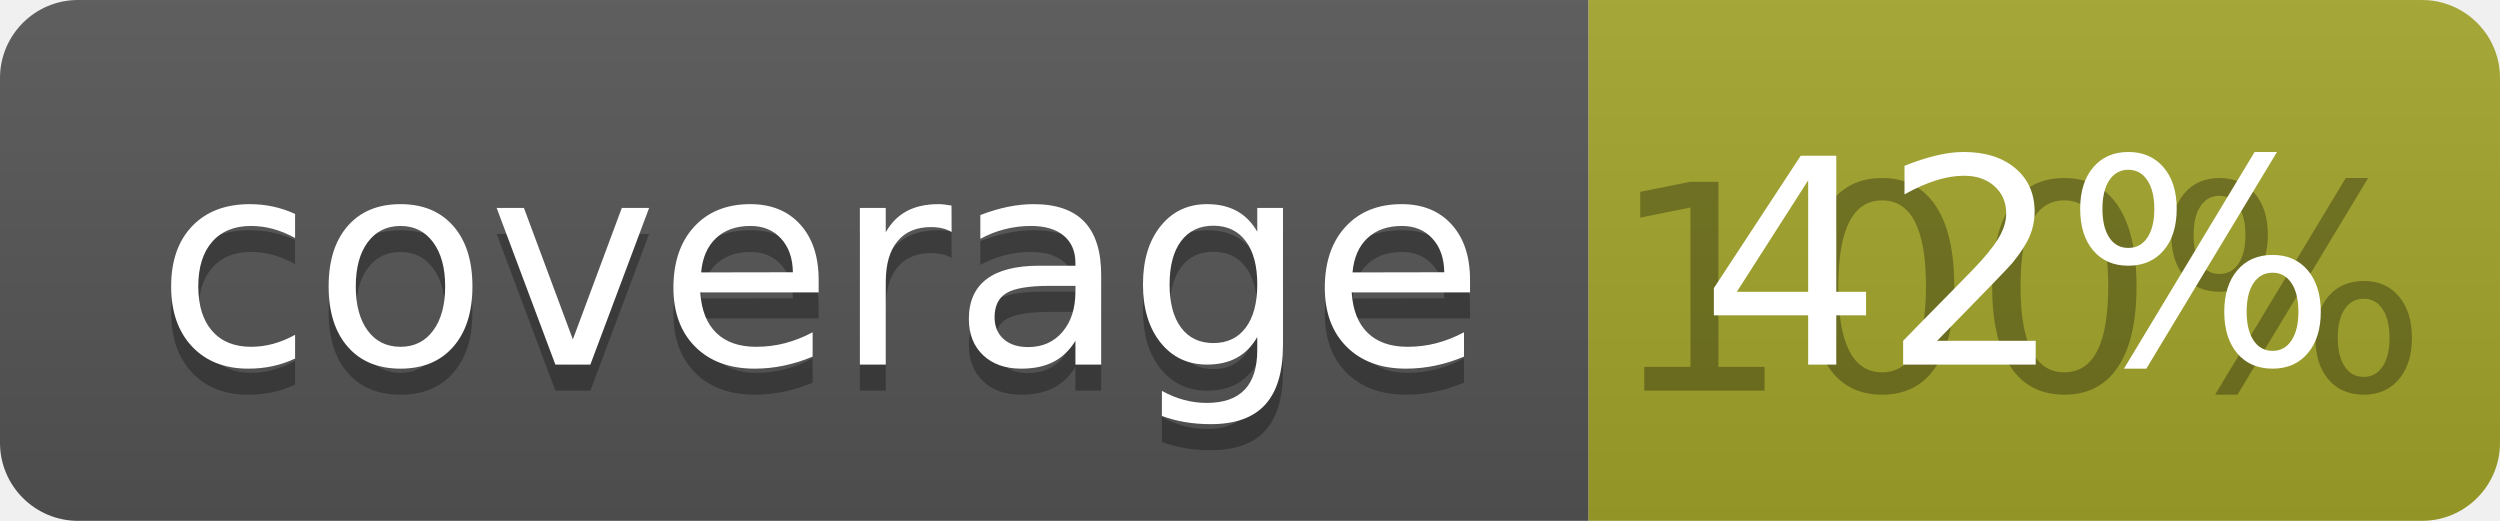
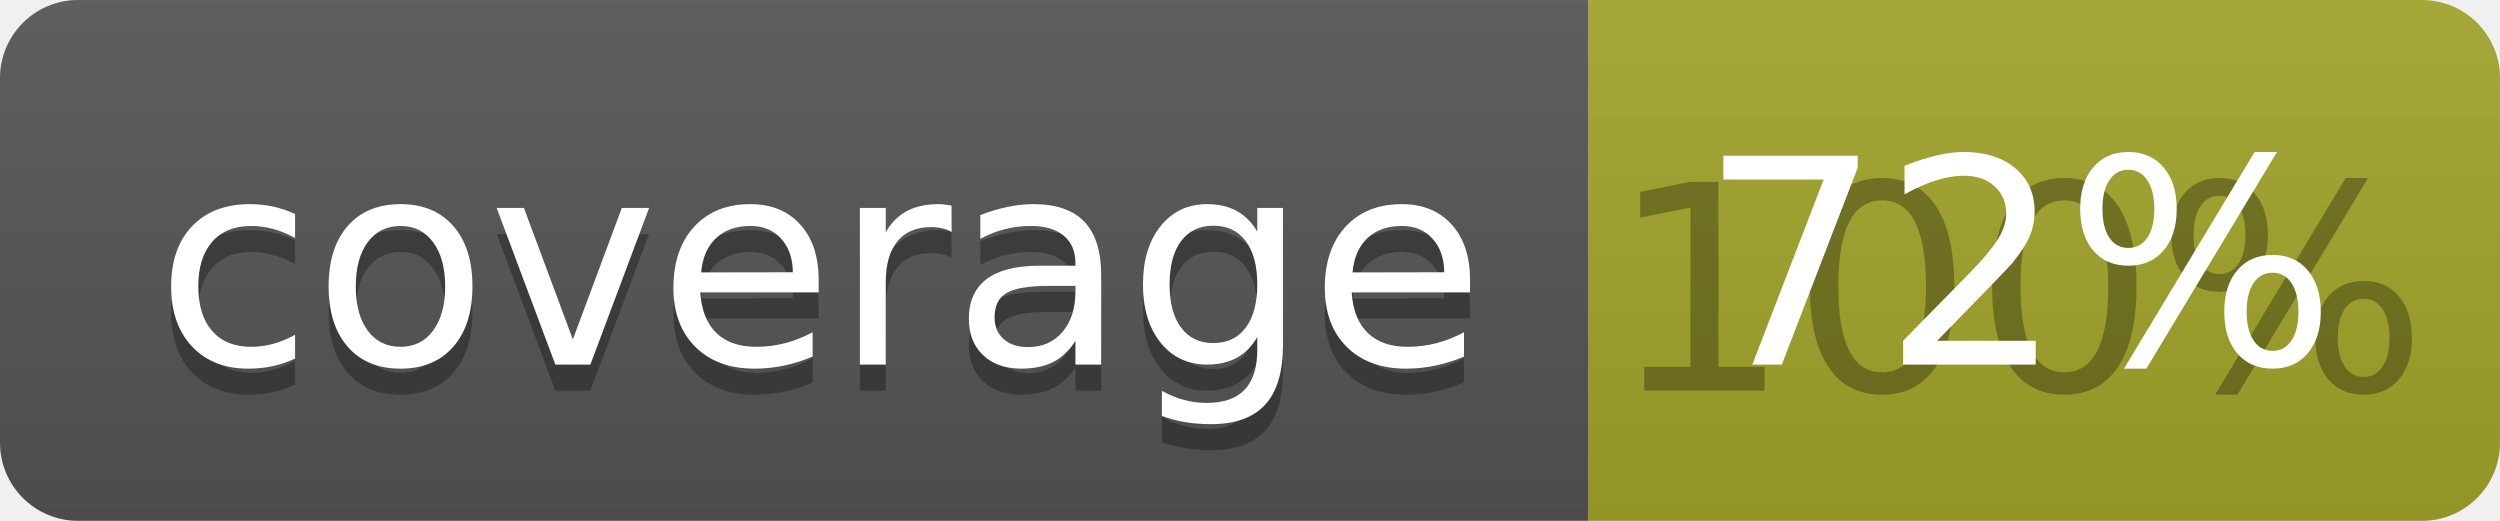
<svg xmlns="http://www.w3.org/2000/svg" width="96" height="20">
  <linearGradient id="b" x2="0" y2="100%">
    <stop offset="0" stop-color="#bbb" stop-opacity=".1" />
    <stop offset="1" stop-opacity=".1" />
  </linearGradient>
  <clipPath id="a">
    <rect width="96" height="20" rx="3" fill="#fff" />
  </clipPath>
  <g clip-path="url(#a)">
    <path fill="#555" d="M0 0h61v20H0z" />
    <path fill="#A3A52A" d="M61 0h35v20H61z" />
    <path fill="url(#b)" d="M0 0h96v20H0z" />
  </g>
  <g fill="#fff" text-anchor="middle" font-family="DejaVu Sans,Verdana,Geneva,sans-serif" font-size="110">
    <text x="315" y="150" fill="#010101" fill-opacity=".3" transform="scale(.1)" textLength="510">coverage</text>
    <text x="315" y="140" transform="scale(.1)" textLength="510">coverage</text>
    <text x="775" y="150" fill="#010101" fill-opacity=".3" transform="scale(.1)" textLength="250">100%</text>
-     <text x="775" y="140" transform="scale(.1)" textLength="250">42%</text>
+     <text x="775" y="140" transform="scale(.1)" textLength="250">72%</text>
  </g>
</svg>
